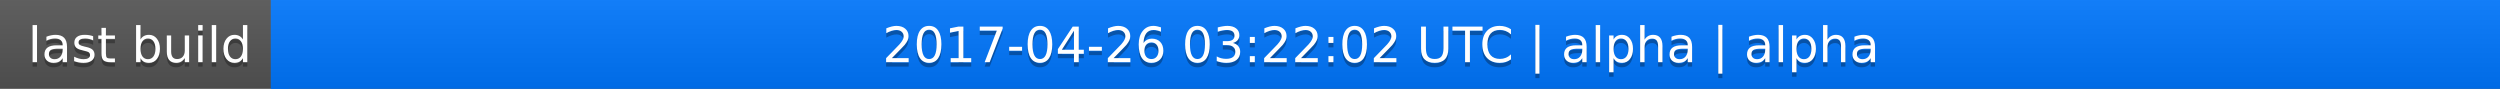
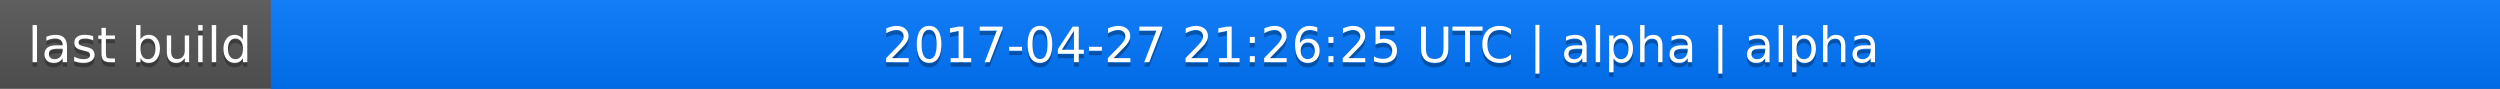
<svg xmlns="http://www.w3.org/2000/svg" width="563" height="20">
  <linearGradient id="a" x2="0" y2="100%">
    <stop offset="0" stop-color="#bbb" stop-opacity=".1" />
    <stop offset="1" stop-opacity=".1" />
  </linearGradient>
  <rect rx="0" width="563" height="20" fill="#555" />
  <rect rx="0" x="61" width="502" height="20" fill="#07f" />
  <path fill="#07f" d="M61 0h4v20h-4z" />
  <rect rx="0" width="563" height="20" fill="url(#a)" />
  <g fill="#fff" text-anchor="middle" font-family="DejaVu Sans,Verdana,Geneva,sans-serif" font-size="11">
    <text x="31.5" y="15" fill="#010101" fill-opacity=".3">last build</text>
    <text x="31.5" y="14">last build</text>
-     <text x="311" y="15" fill="#010101" fill-opacity=".3">2017-04-26 03:22:02 UTC | alpha | alpha</text>
-     <text x="311" y="14">2017-04-26 03:22:02 UTC | alpha | alpha</text>
+     <text x="311" y="15" fill="#010101" fill-opacity=".3">2017-04-27 21:26:25 UTC | alpha | alpha</text>
+     <text x="311" y="14">2017-04-27 21:26:25 UTC | alpha | alpha</text>
  </g>
</svg>
